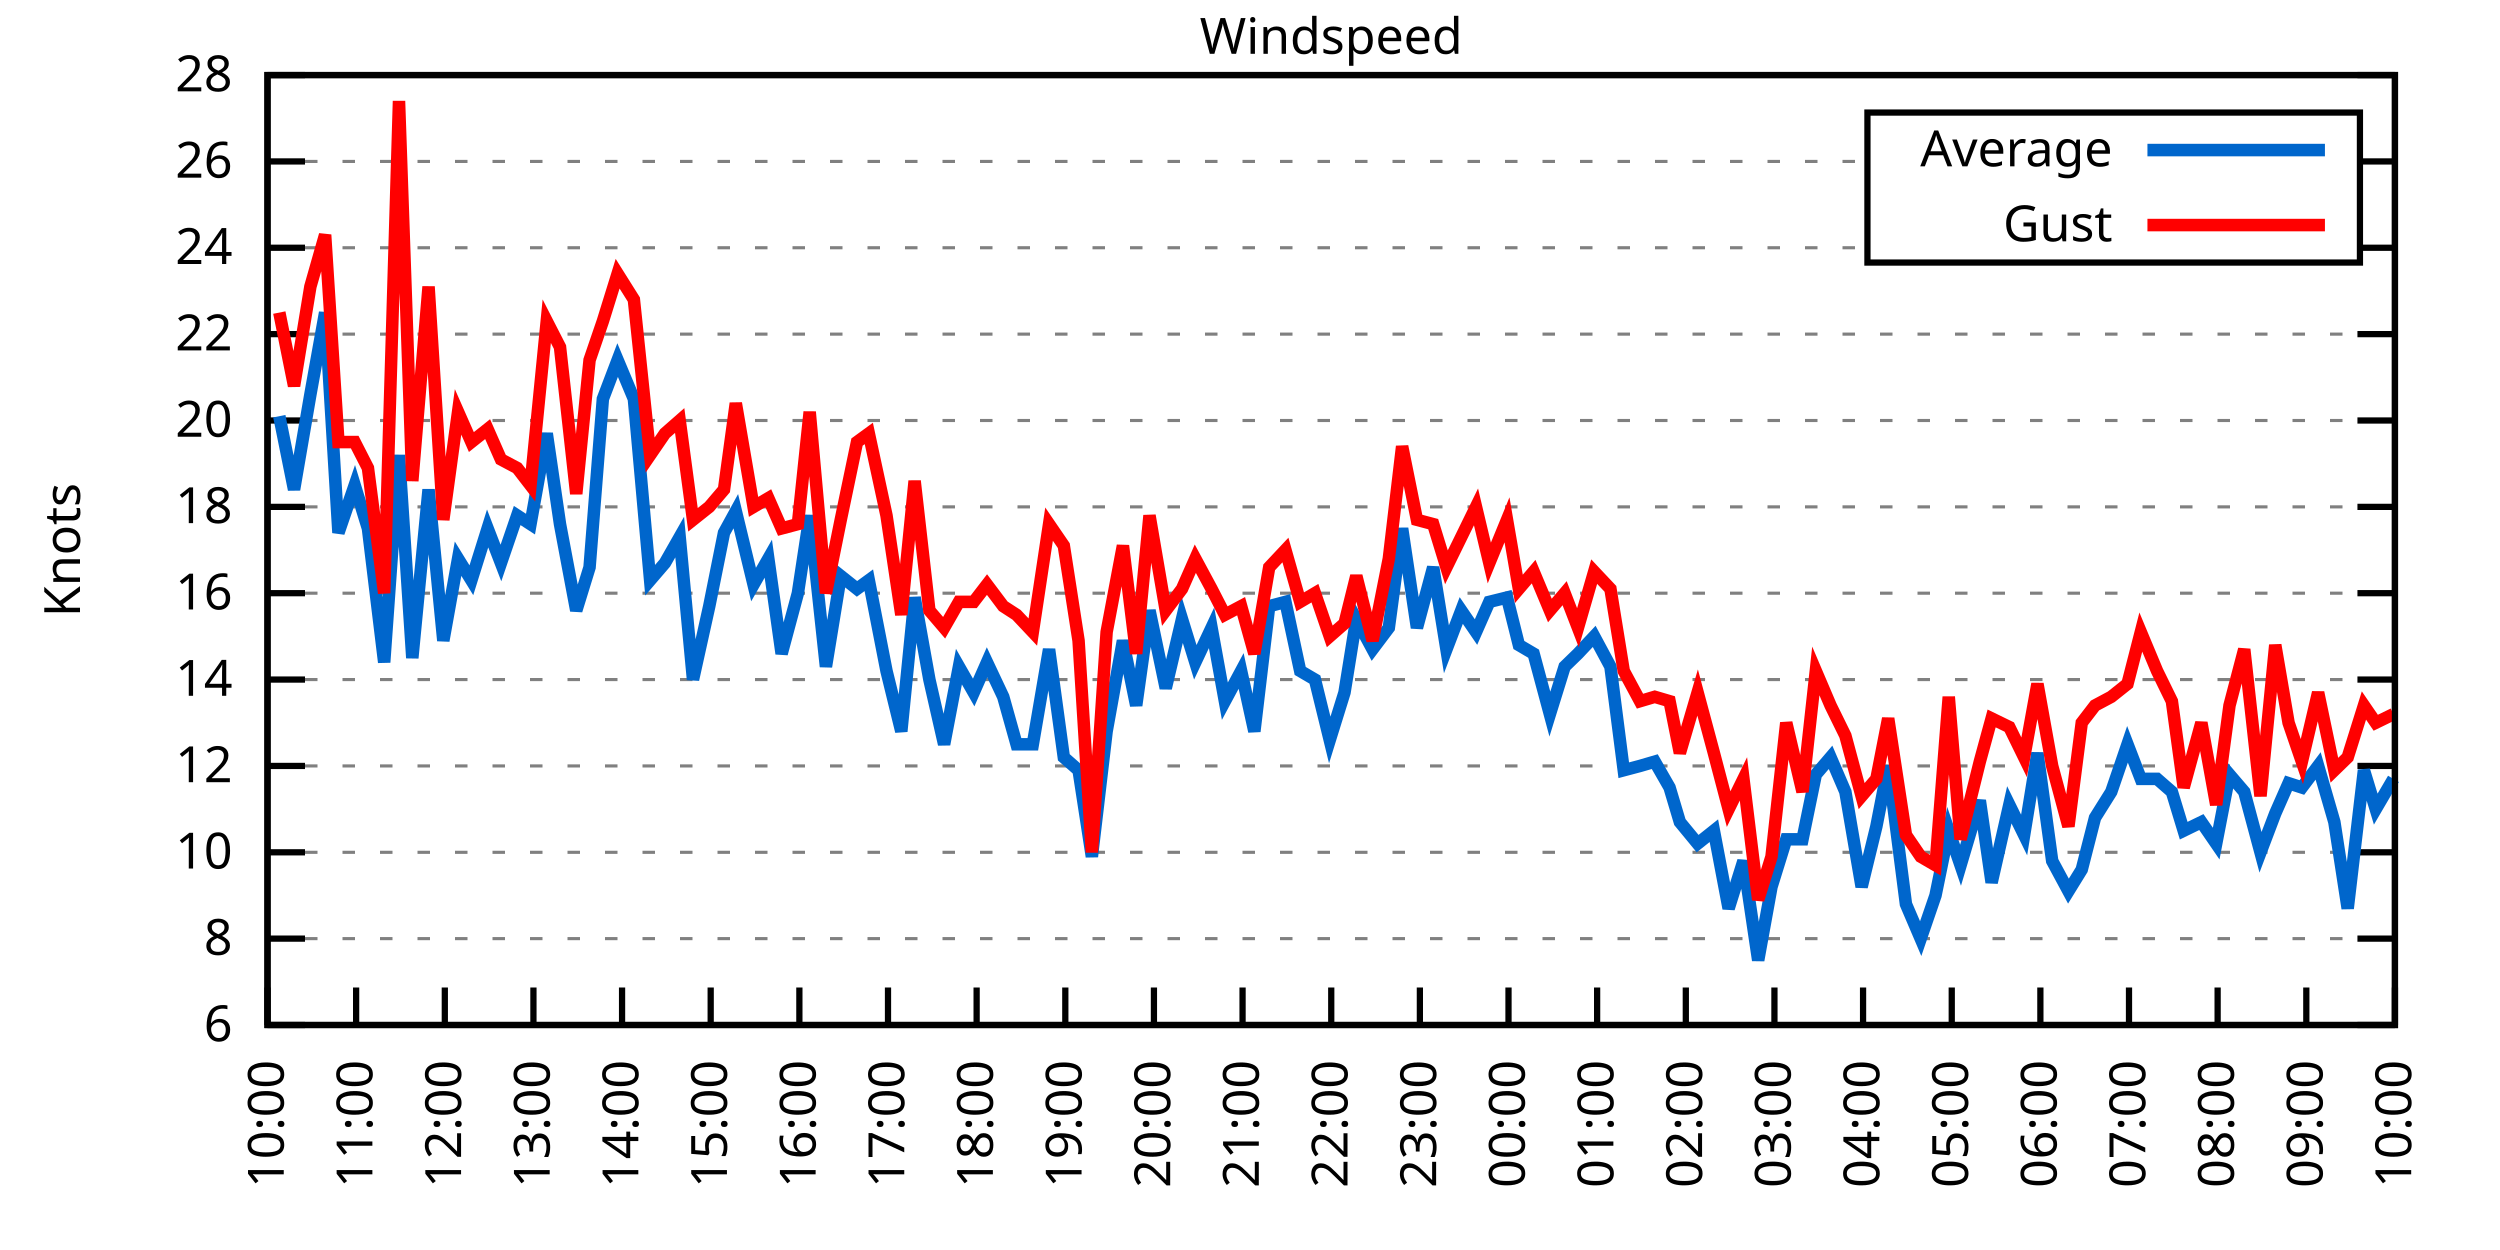
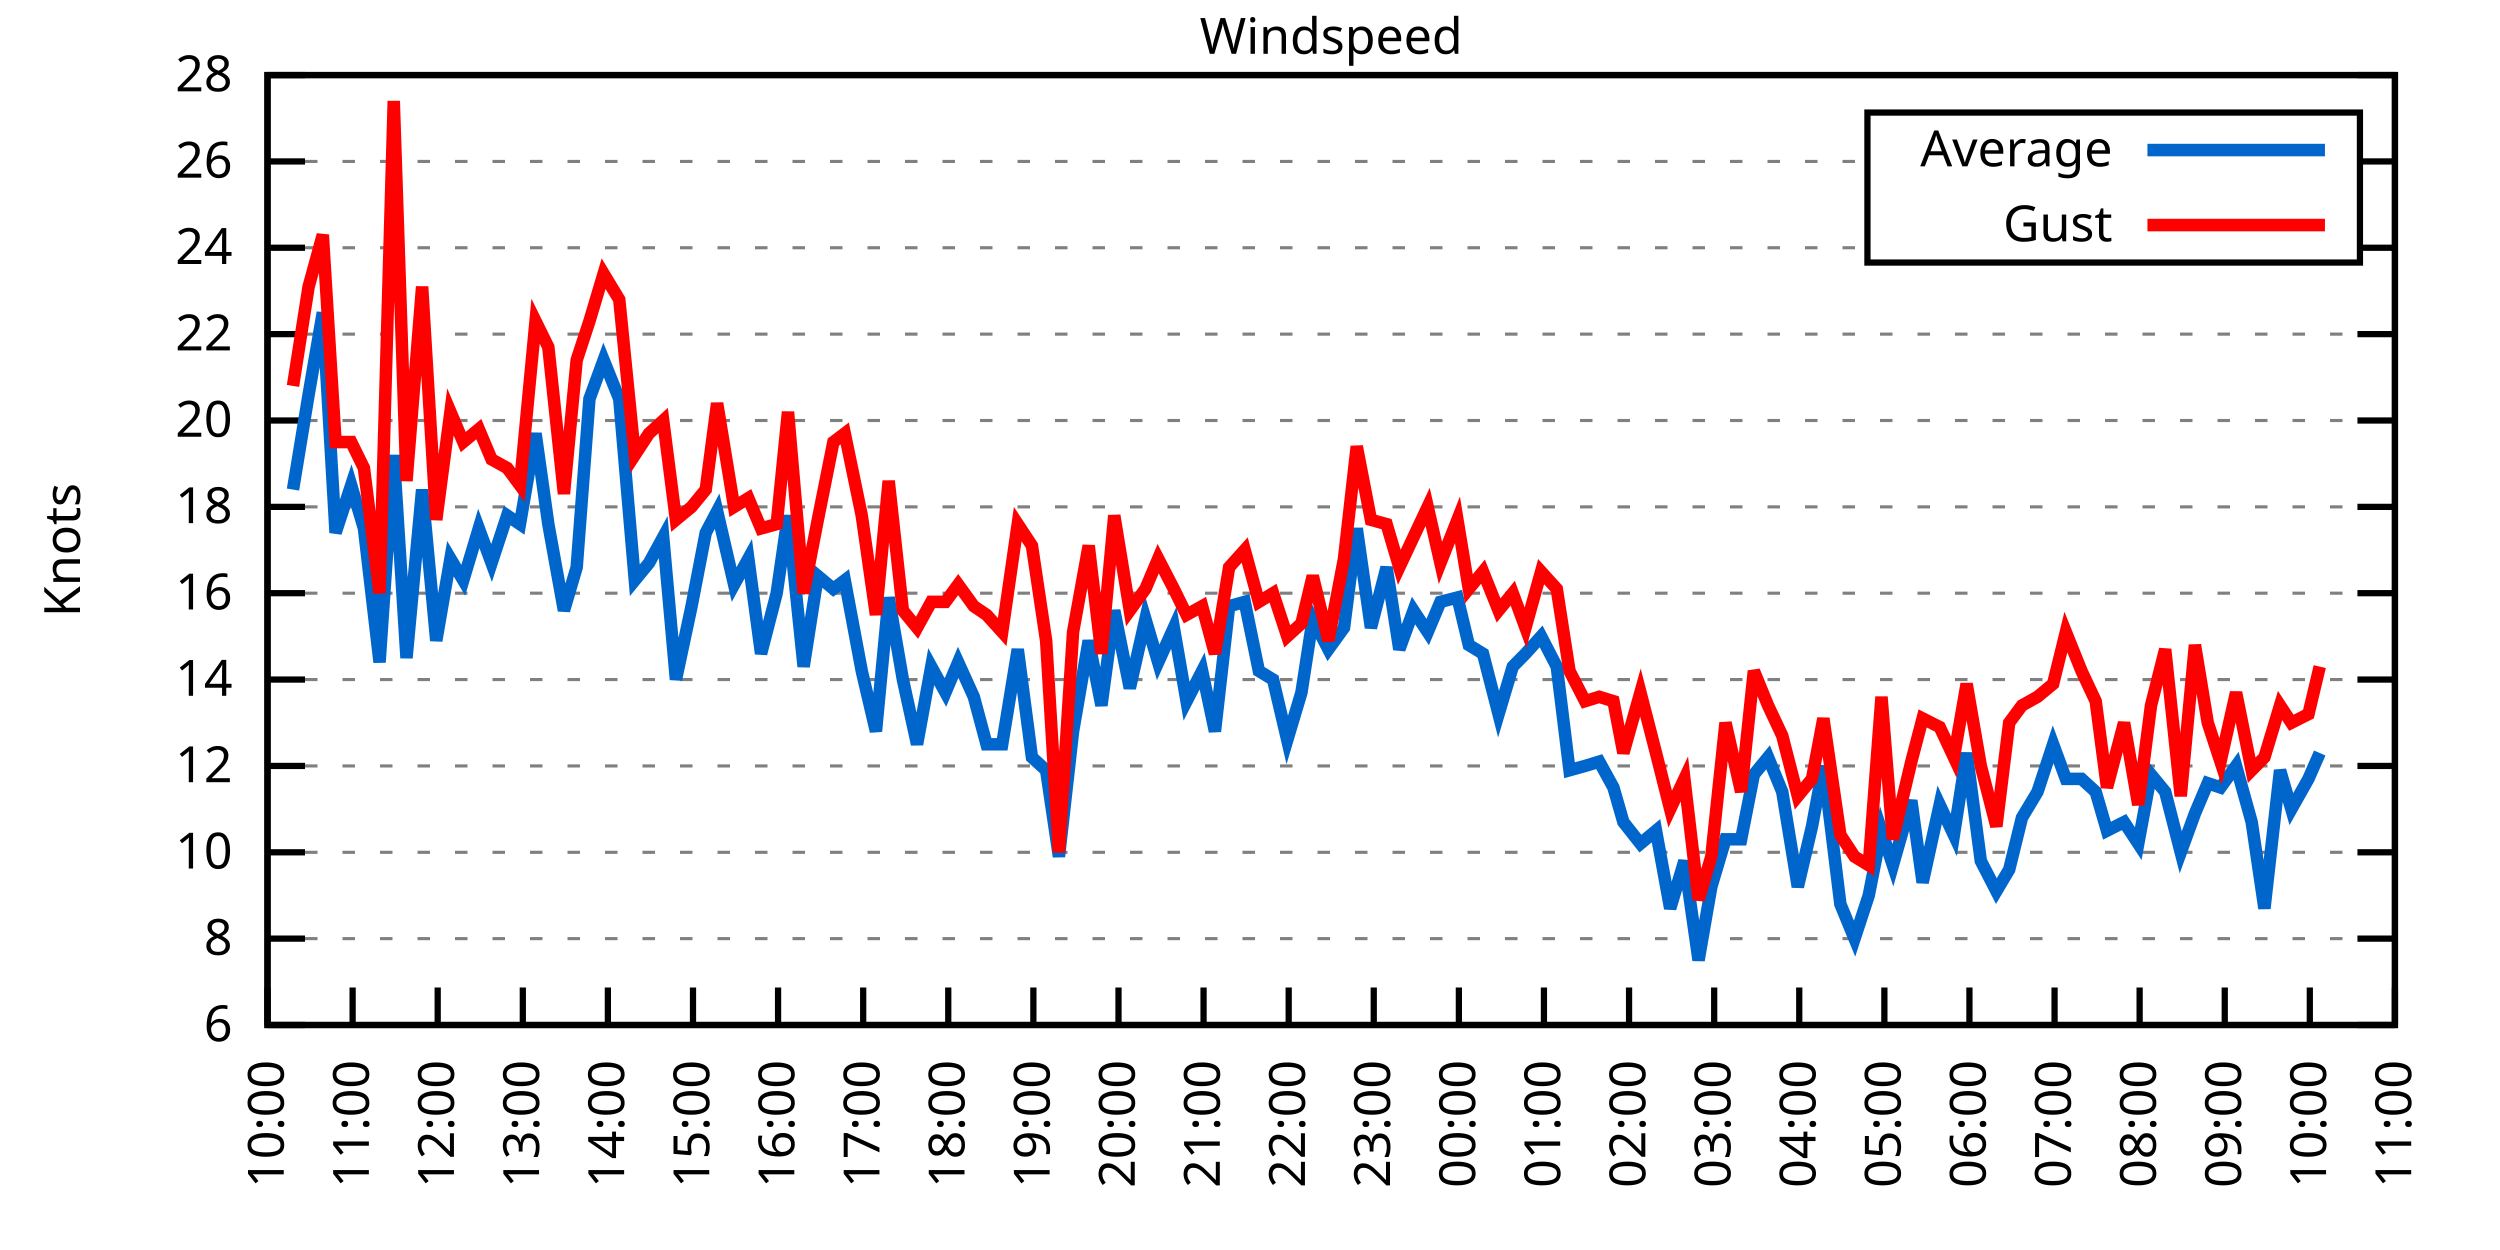
<svg xmlns="http://www.w3.org/2000/svg" xmlns:xlink="http://www.w3.org/1999/xlink" width="400" height="200" viewBox="0 0 400 200">
  <g id="gnuplot_canvas">
    <rect x="0" y="0" width="400" height="200" fill="none" />
    <defs>
      <circle id="gpDot" r="0.5" stroke-width="0.5" stroke="currentColor" />
      <path id="gpPt0" stroke-width="0.333" stroke="currentColor" d="M-1,0 h2 M0,-1 v2" />
      <path id="gpPt1" stroke-width="0.333" stroke="currentColor" d="M-1,-1 L1,1 M1,-1 L-1,1" />
      <path id="gpPt2" stroke-width="0.333" stroke="currentColor" d="M-1,0 L1,0 M0,-1 L0,1 M-1,-1 L1,1 M-1,1 L1,-1" />
      <rect id="gpPt3" stroke-width="0.333" stroke="currentColor" x="-1" y="-1" width="2" height="2" />
      <rect id="gpPt4" stroke-width="0.333" stroke="currentColor" fill="currentColor" x="-1" y="-1" width="2" height="2" />
      <circle id="gpPt5" stroke-width="0.333" stroke="currentColor" cx="0" cy="0" r="1" />
      <use xlink:href="#gpPt5" id="gpPt6" fill="currentColor" stroke="none" />
      <path id="gpPt7" stroke-width="0.333" stroke="currentColor" d="M0,-1.33 L-1.33,0.67 L1.33,0.67 z" />
      <use xlink:href="#gpPt7" id="gpPt8" fill="currentColor" stroke="none" />
      <use xlink:href="#gpPt7" id="gpPt9" stroke="currentColor" transform="rotate(180)" />
      <use xlink:href="#gpPt9" id="gpPt10" fill="currentColor" stroke="none" />
      <use xlink:href="#gpPt3" id="gpPt11" stroke="currentColor" transform="rotate(45)" />
      <use xlink:href="#gpPt11" id="gpPt12" fill="currentColor" stroke="none" />
      <path id="gpPt13" stroke-width="0.333" stroke="currentColor" d="M0,1.330 L1.265,0.411 L0.782,-1.067 L-0.782,-1.076 L-1.265,0.411 z" />
      <use xlink:href="#gpPt13" id="gpPt14" fill="currentColor" stroke="none" />
      <filter id="textbox" filterUnits="objectBoundingBox" x="0" y="0" height="1" width="1">
        <feFlood flood-color="white" flood-opacity="1" result="bgnd" />
        <feComposite in="SourceGraphic" in2="bgnd" operator="atop" />
      </filter>
      <filter id="greybox" filterUnits="objectBoundingBox" x="0" y="0" height="1" width="1">
        <feFlood flood-color="lightgrey" flood-opacity="1" result="grey" />
        <feComposite in="SourceGraphic" in2="grey" operator="atop" />
      </filter>
    </defs>
    <g fill="none" color="white" stroke="currentColor" stroke-width="1.00" stroke-linecap="butt" stroke-linejoin="miter">
</g>
    <g fill="none" color="black" stroke="currentColor" stroke-width="1.00" stroke-linecap="butt" stroke-linejoin="miter">
      <g stroke="none" shape-rendering="crispEdges">
        <polygon fill="rgb(255, 255, 255)" points="42.80,164.00 383.18,164.00 383.18,12.02 42.80,12.02 " />
      </g>
    </g>
    <g fill="none" color="black" stroke="currentColor" stroke-width="1.00" stroke-linecap="butt" stroke-linejoin="miter">
</g>
    <g fill="none" color="black" stroke="black" stroke-width="0.50" stroke-linecap="butt" stroke-linejoin="miter">
</g>
    <g fill="none" color="gray" stroke="currentColor" stroke-width="0.50" stroke-linecap="butt" stroke-linejoin="miter">
      <path stroke="gray" stroke-dasharray="2,4" class="gridline" d="M42.80,164.00 L383.19,164.00  " />
    </g>
    <g fill="none" color="gray" stroke="gray" stroke-width="1.00" stroke-linecap="butt" stroke-linejoin="miter">
</g>
    <g fill="none" color="black" stroke="currentColor" stroke-width="1.00" stroke-linecap="butt" stroke-linejoin="miter">
      <path stroke="black" d="M42.80,164.00 L48.80,164.00 M383.19,164.00 L377.19,164.00  " />
      <g transform="translate(37.20,166.60)" stroke="none" fill="black" font-family="Sans" font-size="8.00" text-anchor="end">
        <text>
          <tspan font-family="Sans"> 6</tspan>
        </text>
      </g>
    </g>
    <g fill="none" color="black" stroke="currentColor" stroke-width="1.00" stroke-linecap="butt" stroke-linejoin="miter">
</g>
    <g fill="none" color="black" stroke="black" stroke-width="0.50" stroke-linecap="butt" stroke-linejoin="miter">
</g>
    <g fill="none" color="gray" stroke="currentColor" stroke-width="0.50" stroke-linecap="butt" stroke-linejoin="miter">
      <path stroke="gray" stroke-dasharray="2,4" class="gridline" d="M42.80,150.18 L383.19,150.18  " />
    </g>
    <g fill="none" color="gray" stroke="gray" stroke-width="1.00" stroke-linecap="butt" stroke-linejoin="miter">
</g>
    <g fill="none" color="black" stroke="currentColor" stroke-width="1.00" stroke-linecap="butt" stroke-linejoin="miter">
      <path stroke="black" d="M42.80,150.18 L48.80,150.18 M383.19,150.18 L377.19,150.18  " />
      <g transform="translate(37.20,152.78)" stroke="none" fill="black" font-family="Sans" font-size="8.00" text-anchor="end">
        <text>
          <tspan font-family="Sans"> 8</tspan>
        </text>
      </g>
    </g>
    <g fill="none" color="black" stroke="currentColor" stroke-width="1.00" stroke-linecap="butt" stroke-linejoin="miter">
</g>
    <g fill="none" color="black" stroke="black" stroke-width="0.50" stroke-linecap="butt" stroke-linejoin="miter">
</g>
    <g fill="none" color="gray" stroke="currentColor" stroke-width="0.50" stroke-linecap="butt" stroke-linejoin="miter">
      <path stroke="gray" stroke-dasharray="2,4" class="gridline" d="M42.80,136.37 L383.19,136.37  " />
    </g>
    <g fill="none" color="gray" stroke="gray" stroke-width="1.00" stroke-linecap="butt" stroke-linejoin="miter">
</g>
    <g fill="none" color="black" stroke="currentColor" stroke-width="1.00" stroke-linecap="butt" stroke-linejoin="miter">
      <path stroke="black" d="M42.80,136.37 L48.80,136.37 M383.19,136.37 L377.19,136.37  " />
      <g transform="translate(37.20,138.97)" stroke="none" fill="black" font-family="Sans" font-size="8.00" text-anchor="end">
        <text>
          <tspan font-family="Sans"> 10</tspan>
        </text>
      </g>
    </g>
    <g fill="none" color="black" stroke="currentColor" stroke-width="1.00" stroke-linecap="butt" stroke-linejoin="miter">
</g>
    <g fill="none" color="black" stroke="black" stroke-width="0.50" stroke-linecap="butt" stroke-linejoin="miter">
</g>
    <g fill="none" color="gray" stroke="currentColor" stroke-width="0.50" stroke-linecap="butt" stroke-linejoin="miter">
      <path stroke="gray" stroke-dasharray="2,4" class="gridline" d="M42.80,122.55 L383.19,122.55  " />
    </g>
    <g fill="none" color="gray" stroke="gray" stroke-width="1.00" stroke-linecap="butt" stroke-linejoin="miter">
</g>
    <g fill="none" color="black" stroke="currentColor" stroke-width="1.00" stroke-linecap="butt" stroke-linejoin="miter">
      <path stroke="black" d="M42.80,122.55 L48.80,122.55 M383.19,122.55 L377.19,122.55  " />
      <g transform="translate(37.20,125.15)" stroke="none" fill="black" font-family="Sans" font-size="8.00" text-anchor="end">
        <text>
          <tspan font-family="Sans"> 12</tspan>
        </text>
      </g>
    </g>
    <g fill="none" color="black" stroke="currentColor" stroke-width="1.00" stroke-linecap="butt" stroke-linejoin="miter">
</g>
    <g fill="none" color="black" stroke="black" stroke-width="0.50" stroke-linecap="butt" stroke-linejoin="miter">
</g>
    <g fill="none" color="gray" stroke="currentColor" stroke-width="0.50" stroke-linecap="butt" stroke-linejoin="miter">
      <path stroke="gray" stroke-dasharray="2,4" class="gridline" d="M42.80,108.73 L383.19,108.73  " />
    </g>
    <g fill="none" color="gray" stroke="gray" stroke-width="1.00" stroke-linecap="butt" stroke-linejoin="miter">
</g>
    <g fill="none" color="black" stroke="currentColor" stroke-width="1.00" stroke-linecap="butt" stroke-linejoin="miter">
      <path stroke="black" d="M42.80,108.73 L48.80,108.73 M383.19,108.73 L377.19,108.73  " />
      <g transform="translate(37.20,111.33)" stroke="none" fill="black" font-family="Sans" font-size="8.00" text-anchor="end">
        <text>
          <tspan font-family="Sans"> 14</tspan>
        </text>
      </g>
    </g>
    <g fill="none" color="black" stroke="currentColor" stroke-width="1.00" stroke-linecap="butt" stroke-linejoin="miter">
</g>
    <g fill="none" color="black" stroke="black" stroke-width="0.50" stroke-linecap="butt" stroke-linejoin="miter">
</g>
    <g fill="none" color="gray" stroke="currentColor" stroke-width="0.50" stroke-linecap="butt" stroke-linejoin="miter">
      <path stroke="gray" stroke-dasharray="2,4" class="gridline" d="M42.80,94.91 L383.19,94.91  " />
    </g>
    <g fill="none" color="gray" stroke="gray" stroke-width="1.00" stroke-linecap="butt" stroke-linejoin="miter">
</g>
    <g fill="none" color="black" stroke="currentColor" stroke-width="1.00" stroke-linecap="butt" stroke-linejoin="miter">
      <path stroke="black" d="M42.80,94.91 L48.80,94.91 M383.19,94.91 L377.19,94.91  " />
      <g transform="translate(37.20,97.51)" stroke="none" fill="black" font-family="Sans" font-size="8.00" text-anchor="end">
        <text>
          <tspan font-family="Sans"> 16</tspan>
        </text>
      </g>
    </g>
    <g fill="none" color="black" stroke="currentColor" stroke-width="1.00" stroke-linecap="butt" stroke-linejoin="miter">
</g>
    <g fill="none" color="black" stroke="black" stroke-width="0.50" stroke-linecap="butt" stroke-linejoin="miter">
</g>
    <g fill="none" color="gray" stroke="currentColor" stroke-width="0.50" stroke-linecap="butt" stroke-linejoin="miter">
      <path stroke="gray" stroke-dasharray="2,4" class="gridline" d="M42.80,81.10 L383.19,81.10  " />
    </g>
    <g fill="none" color="gray" stroke="gray" stroke-width="1.00" stroke-linecap="butt" stroke-linejoin="miter">
</g>
    <g fill="none" color="black" stroke="currentColor" stroke-width="1.00" stroke-linecap="butt" stroke-linejoin="miter">
      <path stroke="black" d="M42.80,81.10 L48.80,81.10 M383.19,81.10 L377.19,81.10  " />
      <g transform="translate(37.20,83.70)" stroke="none" fill="black" font-family="Sans" font-size="8.00" text-anchor="end">
        <text>
          <tspan font-family="Sans"> 18</tspan>
        </text>
      </g>
    </g>
    <g fill="none" color="black" stroke="currentColor" stroke-width="1.00" stroke-linecap="butt" stroke-linejoin="miter">
</g>
    <g fill="none" color="black" stroke="black" stroke-width="0.50" stroke-linecap="butt" stroke-linejoin="miter">
</g>
    <g fill="none" color="gray" stroke="currentColor" stroke-width="0.50" stroke-linecap="butt" stroke-linejoin="miter">
      <path stroke="gray" stroke-dasharray="2,4" class="gridline" d="M42.80,67.28 L383.19,67.28  " />
    </g>
    <g fill="none" color="gray" stroke="gray" stroke-width="1.00" stroke-linecap="butt" stroke-linejoin="miter">
</g>
    <g fill="none" color="black" stroke="currentColor" stroke-width="1.00" stroke-linecap="butt" stroke-linejoin="miter">
      <path stroke="black" d="M42.80,67.28 L48.80,67.28 M383.19,67.28 L377.19,67.28  " />
      <g transform="translate(37.20,69.88)" stroke="none" fill="black" font-family="Sans" font-size="8.00" text-anchor="end">
        <text>
          <tspan font-family="Sans"> 20</tspan>
        </text>
      </g>
    </g>
    <g fill="none" color="black" stroke="currentColor" stroke-width="1.00" stroke-linecap="butt" stroke-linejoin="miter">
</g>
    <g fill="none" color="black" stroke="black" stroke-width="0.50" stroke-linecap="butt" stroke-linejoin="miter">
</g>
    <g fill="none" color="gray" stroke="currentColor" stroke-width="0.50" stroke-linecap="butt" stroke-linejoin="miter">
      <path stroke="gray" stroke-dasharray="2,4" class="gridline" d="M42.80,53.46 L383.19,53.46  " />
    </g>
    <g fill="none" color="gray" stroke="gray" stroke-width="1.00" stroke-linecap="butt" stroke-linejoin="miter">
</g>
    <g fill="none" color="black" stroke="currentColor" stroke-width="1.00" stroke-linecap="butt" stroke-linejoin="miter">
      <path stroke="black" d="M42.80,53.46 L48.80,53.46 M383.19,53.46 L377.19,53.46  " />
      <g transform="translate(37.20,56.06)" stroke="none" fill="black" font-family="Sans" font-size="8.00" text-anchor="end">
        <text>
          <tspan font-family="Sans"> 22</tspan>
        </text>
      </g>
    </g>
    <g fill="none" color="black" stroke="currentColor" stroke-width="1.00" stroke-linecap="butt" stroke-linejoin="miter">
</g>
    <g fill="none" color="black" stroke="black" stroke-width="0.50" stroke-linecap="butt" stroke-linejoin="miter">
</g>
    <g fill="none" color="gray" stroke="currentColor" stroke-width="0.50" stroke-linecap="butt" stroke-linejoin="miter">
      <path stroke="gray" stroke-dasharray="2,4" class="gridline" d="M42.80,39.64 L298.79,39.64 M377.59,39.64 L383.19,39.64  " />
    </g>
    <g fill="none" color="gray" stroke="gray" stroke-width="1.00" stroke-linecap="butt" stroke-linejoin="miter">
</g>
    <g fill="none" color="black" stroke="currentColor" stroke-width="1.00" stroke-linecap="butt" stroke-linejoin="miter">
      <path stroke="black" d="M42.80,39.64 L48.80,39.64 M383.19,39.64 L377.19,39.64  " />
      <g transform="translate(37.20,42.24)" stroke="none" fill="black" font-family="Sans" font-size="8.00" text-anchor="end">
        <text>
          <tspan font-family="Sans"> 24</tspan>
        </text>
      </g>
    </g>
    <g fill="none" color="black" stroke="currentColor" stroke-width="1.00" stroke-linecap="butt" stroke-linejoin="miter">
</g>
    <g fill="none" color="black" stroke="black" stroke-width="0.50" stroke-linecap="butt" stroke-linejoin="miter">
</g>
    <g fill="none" color="gray" stroke="currentColor" stroke-width="0.50" stroke-linecap="butt" stroke-linejoin="miter">
      <path stroke="gray" stroke-dasharray="2,4" class="gridline" d="M42.80,25.83 L298.79,25.83 M377.59,25.83 L383.19,25.83  " />
    </g>
    <g fill="none" color="gray" stroke="gray" stroke-width="1.00" stroke-linecap="butt" stroke-linejoin="miter">
</g>
    <g fill="none" color="black" stroke="currentColor" stroke-width="1.00" stroke-linecap="butt" stroke-linejoin="miter">
      <path stroke="black" d="M42.80,25.83 L48.80,25.83 M383.19,25.83 L377.19,25.83  " />
      <g transform="translate(37.20,28.43)" stroke="none" fill="black" font-family="Sans" font-size="8.00" text-anchor="end">
        <text>
          <tspan font-family="Sans"> 26</tspan>
        </text>
      </g>
    </g>
    <g fill="none" color="black" stroke="currentColor" stroke-width="1.00" stroke-linecap="butt" stroke-linejoin="miter">
</g>
    <g fill="none" color="black" stroke="black" stroke-width="0.50" stroke-linecap="butt" stroke-linejoin="miter">
</g>
    <g fill="none" color="gray" stroke="currentColor" stroke-width="0.50" stroke-linecap="butt" stroke-linejoin="miter">
      <path stroke="gray" stroke-dasharray="2,4" class="gridline" d="M42.80,12.01 L383.19,12.01  " />
    </g>
    <g fill="none" color="gray" stroke="gray" stroke-width="1.00" stroke-linecap="butt" stroke-linejoin="miter">
</g>
    <g fill="none" color="black" stroke="currentColor" stroke-width="1.00" stroke-linecap="butt" stroke-linejoin="miter">
      <path stroke="black" d="M42.80,12.01 L48.80,12.01 M383.19,12.01 L377.19,12.01  " />
      <g transform="translate(37.20,14.61)" stroke="none" fill="black" font-family="Sans" font-size="8.00" text-anchor="end">
        <text>
          <tspan font-family="Sans"> 28</tspan>
        </text>
      </g>
    </g>
    <g fill="none" color="black" stroke="currentColor" stroke-width="1.00" stroke-linecap="butt" stroke-linejoin="miter">
      <path stroke="black" d="M42.80,164.00 L42.80,158.00  " />
      <g transform="translate(45.40,169.60) rotate(270.00)" stroke="none" fill="black" font-family="Sans" font-size="8.00" text-anchor="end">
        <text>
          <tspan font-family="Sans">10:00</tspan>
        </text>
      </g>
    </g>
    <g fill="none" color="black" stroke="currentColor" stroke-width="1.00" stroke-linecap="butt" stroke-linejoin="miter">
-       <path stroke="black" d="M56.98,164.00 L56.98,158.00  " />
-       <g transform="translate(59.58,169.60) rotate(270.00)" stroke="none" fill="black" font-family="Sans" font-size="8.00" text-anchor="end">
+       <path stroke="black" d="M56.42,164.00 L56.42,158.00  " />
+       <g transform="translate(59.02,169.60) rotate(270.00)" stroke="none" fill="black" font-family="Sans" font-size="8.00" text-anchor="end">
        <text>
          <tspan font-family="Sans">11:00</tspan>
        </text>
      </g>
    </g>
    <g fill="none" color="black" stroke="currentColor" stroke-width="1.00" stroke-linecap="butt" stroke-linejoin="miter">
-       <path stroke="black" d="M71.17,164.00 L71.17,158.00  " />
-       <g transform="translate(73.77,169.60) rotate(270.00)" stroke="none" fill="black" font-family="Sans" font-size="8.00" text-anchor="end">
+       <path stroke="black" d="M70.03,164.00 L70.03,158.00  " />
+       <g transform="translate(72.63,169.60) rotate(270.00)" stroke="none" fill="black" font-family="Sans" font-size="8.00" text-anchor="end">
        <text>
          <tspan font-family="Sans">12:00</tspan>
        </text>
      </g>
    </g>
    <g fill="none" color="black" stroke="currentColor" stroke-width="1.00" stroke-linecap="butt" stroke-linejoin="miter">
-       <path stroke="black" d="M85.35,164.00 L85.35,158.00  " />
-       <g transform="translate(87.95,169.60) rotate(270.00)" stroke="none" fill="black" font-family="Sans" font-size="8.00" text-anchor="end">
+       <path stroke="black" d="M83.65,164.00 L83.65,158.00  " />
+       <g transform="translate(86.25,169.60) rotate(270.00)" stroke="none" fill="black" font-family="Sans" font-size="8.00" text-anchor="end">
        <text>
          <tspan font-family="Sans">13:00</tspan>
        </text>
      </g>
    </g>
    <g fill="none" color="black" stroke="currentColor" stroke-width="1.00" stroke-linecap="butt" stroke-linejoin="miter">
-       <path stroke="black" d="M99.53,164.00 L99.53,158.00  " />
-       <g transform="translate(102.13,169.60) rotate(270.00)" stroke="none" fill="black" font-family="Sans" font-size="8.00" text-anchor="end">
+       <path stroke="black" d="M97.26,164.00 L97.26,158.00  " />
+       <g transform="translate(99.86,169.60) rotate(270.00)" stroke="none" fill="black" font-family="Sans" font-size="8.00" text-anchor="end">
        <text>
          <tspan font-family="Sans">14:00</tspan>
        </text>
      </g>
    </g>
    <g fill="none" color="black" stroke="currentColor" stroke-width="1.00" stroke-linecap="butt" stroke-linejoin="miter">
-       <path stroke="black" d="M113.71,164.00 L113.71,158.00  " />
-       <g transform="translate(116.31,169.60) rotate(270.00)" stroke="none" fill="black" font-family="Sans" font-size="8.00" text-anchor="end">
+       <path stroke="black" d="M110.88,164.00 L110.88,158.00  " />
+       <g transform="translate(113.48,169.60) rotate(270.00)" stroke="none" fill="black" font-family="Sans" font-size="8.00" text-anchor="end">
        <text>
          <tspan font-family="Sans">15:00</tspan>
        </text>
      </g>
    </g>
    <g fill="none" color="black" stroke="currentColor" stroke-width="1.00" stroke-linecap="butt" stroke-linejoin="miter">
-       <path stroke="black" d="M127.90,164.00 L127.90,158.00  " />
-       <g transform="translate(130.50,169.60) rotate(270.00)" stroke="none" fill="black" font-family="Sans" font-size="8.00" text-anchor="end">
+       <path stroke="black" d="M124.49,164.00 L124.49,158.00  " />
+       <g transform="translate(127.09,169.60) rotate(270.00)" stroke="none" fill="black" font-family="Sans" font-size="8.00" text-anchor="end">
        <text>
          <tspan font-family="Sans">16:00</tspan>
        </text>
      </g>
    </g>
    <g fill="none" color="black" stroke="currentColor" stroke-width="1.00" stroke-linecap="butt" stroke-linejoin="miter">
-       <path stroke="black" d="M142.08,164.00 L142.08,158.00  " />
-       <g transform="translate(144.68,169.60) rotate(270.00)" stroke="none" fill="black" font-family="Sans" font-size="8.00" text-anchor="end">
+       <path stroke="black" d="M138.11,164.00 L138.11,158.00  " />
+       <g transform="translate(140.71,169.60) rotate(270.00)" stroke="none" fill="black" font-family="Sans" font-size="8.00" text-anchor="end">
        <text>
          <tspan font-family="Sans">17:00</tspan>
        </text>
      </g>
    </g>
    <g fill="none" color="black" stroke="currentColor" stroke-width="1.00" stroke-linecap="butt" stroke-linejoin="miter">
-       <path stroke="black" d="M156.26,164.00 L156.26,158.00  " />
-       <g transform="translate(158.86,169.60) rotate(270.00)" stroke="none" fill="black" font-family="Sans" font-size="8.00" text-anchor="end">
+       <path stroke="black" d="M151.72,164.00 L151.72,158.00  " />
+       <g transform="translate(154.32,169.60) rotate(270.00)" stroke="none" fill="black" font-family="Sans" font-size="8.00" text-anchor="end">
        <text>
          <tspan font-family="Sans">18:00</tspan>
        </text>
      </g>
    </g>
    <g fill="none" color="black" stroke="currentColor" stroke-width="1.00" stroke-linecap="butt" stroke-linejoin="miter">
-       <path stroke="black" d="M170.45,164.00 L170.45,158.00  " />
-       <g transform="translate(173.05,169.60) rotate(270.00)" stroke="none" fill="black" font-family="Sans" font-size="8.00" text-anchor="end">
+       <path stroke="black" d="M165.34,164.00 L165.34,158.00  " />
+       <g transform="translate(167.94,169.60) rotate(270.00)" stroke="none" fill="black" font-family="Sans" font-size="8.00" text-anchor="end">
        <text>
          <tspan font-family="Sans">19:00</tspan>
        </text>
      </g>
    </g>
    <g fill="none" color="black" stroke="currentColor" stroke-width="1.00" stroke-linecap="butt" stroke-linejoin="miter">
-       <path stroke="black" d="M184.63,164.00 L184.63,158.00  " />
-       <g transform="translate(187.23,169.60) rotate(270.00)" stroke="none" fill="black" font-family="Sans" font-size="8.00" text-anchor="end">
+       <path stroke="black" d="M178.96,164.00 L178.96,158.00  " />
+       <g transform="translate(181.56,169.60) rotate(270.00)" stroke="none" fill="black" font-family="Sans" font-size="8.00" text-anchor="end">
        <text>
          <tspan font-family="Sans">20:00</tspan>
        </text>
      </g>
    </g>
    <g fill="none" color="black" stroke="currentColor" stroke-width="1.00" stroke-linecap="butt" stroke-linejoin="miter">
-       <path stroke="black" d="M198.81,164.00 L198.81,158.00  " />
-       <g transform="translate(201.41,169.60) rotate(270.00)" stroke="none" fill="black" font-family="Sans" font-size="8.00" text-anchor="end">
+       <path stroke="black" d="M192.57,164.00 L192.57,158.00  " />
+       <g transform="translate(195.17,169.60) rotate(270.00)" stroke="none" fill="black" font-family="Sans" font-size="8.00" text-anchor="end">
        <text>
          <tspan font-family="Sans">21:00</tspan>
        </text>
      </g>
    </g>
    <g fill="none" color="black" stroke="currentColor" stroke-width="1.00" stroke-linecap="butt" stroke-linejoin="miter">
-       <path stroke="black" d="M213.00,164.00 L213.00,158.00  " />
-       <g transform="translate(215.60,169.60) rotate(270.00)" stroke="none" fill="black" font-family="Sans" font-size="8.00" text-anchor="end">
+       <path stroke="black" d="M206.19,164.00 L206.19,158.00  " />
+       <g transform="translate(208.79,169.60) rotate(270.00)" stroke="none" fill="black" font-family="Sans" font-size="8.00" text-anchor="end">
        <text>
          <tspan font-family="Sans">22:00</tspan>
        </text>
      </g>
    </g>
    <g fill="none" color="black" stroke="currentColor" stroke-width="1.00" stroke-linecap="butt" stroke-linejoin="miter">
-       <path stroke="black" d="M227.18,164.00 L227.18,158.00  " />
-       <g transform="translate(229.78,169.60) rotate(270.00)" stroke="none" fill="black" font-family="Sans" font-size="8.00" text-anchor="end">
+       <path stroke="black" d="M219.80,164.00 L219.80,158.00  " />
+       <g transform="translate(222.40,169.60) rotate(270.00)" stroke="none" fill="black" font-family="Sans" font-size="8.00" text-anchor="end">
        <text>
          <tspan font-family="Sans">23:00</tspan>
        </text>
      </g>
    </g>
    <g fill="none" color="black" stroke="currentColor" stroke-width="1.00" stroke-linecap="butt" stroke-linejoin="miter">
-       <path stroke="black" d="M241.36,164.00 L241.36,158.00  " />
-       <g transform="translate(243.96,169.60) rotate(270.00)" stroke="none" fill="black" font-family="Sans" font-size="8.00" text-anchor="end">
+       <path stroke="black" d="M233.42,164.00 L233.42,158.00  " />
+       <g transform="translate(236.02,169.60) rotate(270.00)" stroke="none" fill="black" font-family="Sans" font-size="8.00" text-anchor="end">
        <text>
          <tspan font-family="Sans">00:00</tspan>
        </text>
      </g>
    </g>
    <g fill="none" color="black" stroke="currentColor" stroke-width="1.00" stroke-linecap="butt" stroke-linejoin="miter">
-       <path stroke="black" d="M255.54,164.00 L255.54,158.00  " />
-       <g transform="translate(258.14,169.60) rotate(270.00)" stroke="none" fill="black" font-family="Sans" font-size="8.00" text-anchor="end">
+       <path stroke="black" d="M247.03,164.00 L247.03,158.00  " />
+       <g transform="translate(249.63,169.60) rotate(270.00)" stroke="none" fill="black" font-family="Sans" font-size="8.00" text-anchor="end">
        <text>
          <tspan font-family="Sans">01:00</tspan>
        </text>
      </g>
    </g>
    <g fill="none" color="black" stroke="currentColor" stroke-width="1.00" stroke-linecap="butt" stroke-linejoin="miter">
-       <path stroke="black" d="M269.73,164.00 L269.73,158.00  " />
-       <g transform="translate(272.33,169.60) rotate(270.00)" stroke="none" fill="black" font-family="Sans" font-size="8.00" text-anchor="end">
+       <path stroke="black" d="M260.65,164.00 L260.65,158.00  " />
+       <g transform="translate(263.25,169.60) rotate(270.00)" stroke="none" fill="black" font-family="Sans" font-size="8.00" text-anchor="end">
        <text>
          <tspan font-family="Sans">02:00</tspan>
        </text>
      </g>
    </g>
    <g fill="none" color="black" stroke="currentColor" stroke-width="1.00" stroke-linecap="butt" stroke-linejoin="miter">
-       <path stroke="black" d="M283.91,164.00 L283.91,158.00  " />
-       <g transform="translate(286.51,169.60) rotate(270.00)" stroke="none" fill="black" font-family="Sans" font-size="8.00" text-anchor="end">
+       <path stroke="black" d="M274.27,164.00 L274.27,158.00  " />
+       <g transform="translate(276.87,169.60) rotate(270.00)" stroke="none" fill="black" font-family="Sans" font-size="8.00" text-anchor="end">
        <text>
          <tspan font-family="Sans">03:00</tspan>
        </text>
      </g>
    </g>
    <g fill="none" color="black" stroke="currentColor" stroke-width="1.00" stroke-linecap="butt" stroke-linejoin="miter">
-       <path stroke="black" d="M298.09,164.00 L298.09,158.00  " />
-       <g transform="translate(300.69,169.60) rotate(270.00)" stroke="none" fill="black" font-family="Sans" font-size="8.00" text-anchor="end">
+       <path stroke="black" d="M287.88,164.00 L287.88,158.00  " />
+       <g transform="translate(290.48,169.60) rotate(270.00)" stroke="none" fill="black" font-family="Sans" font-size="8.00" text-anchor="end">
        <text>
          <tspan font-family="Sans">04:00</tspan>
        </text>
      </g>
    </g>
    <g fill="none" color="black" stroke="currentColor" stroke-width="1.00" stroke-linecap="butt" stroke-linejoin="miter">
-       <path stroke="black" d="M312.28,164.00 L312.28,158.00  " />
-       <g transform="translate(314.88,169.60) rotate(270.00)" stroke="none" fill="black" font-family="Sans" font-size="8.00" text-anchor="end">
+       <path stroke="black" d="M301.50,164.00 L301.50,158.00  " />
+       <g transform="translate(304.10,169.60) rotate(270.00)" stroke="none" fill="black" font-family="Sans" font-size="8.00" text-anchor="end">
        <text>
          <tspan font-family="Sans">05:00</tspan>
        </text>
      </g>
    </g>
    <g fill="none" color="black" stroke="currentColor" stroke-width="1.00" stroke-linecap="butt" stroke-linejoin="miter">
-       <path stroke="black" d="M326.46,164.00 L326.46,158.00  " />
-       <g transform="translate(329.06,169.60) rotate(270.00)" stroke="none" fill="black" font-family="Sans" font-size="8.00" text-anchor="end">
+       <path stroke="black" d="M315.11,164.00 L315.11,158.00  " />
+       <g transform="translate(317.71,169.60) rotate(270.00)" stroke="none" fill="black" font-family="Sans" font-size="8.00" text-anchor="end">
        <text>
          <tspan font-family="Sans">06:00</tspan>
        </text>
      </g>
    </g>
    <g fill="none" color="black" stroke="currentColor" stroke-width="1.00" stroke-linecap="butt" stroke-linejoin="miter">
-       <path stroke="black" d="M340.64,164.00 L340.64,158.00  " />
-       <g transform="translate(343.24,169.60) rotate(270.00)" stroke="none" fill="black" font-family="Sans" font-size="8.00" text-anchor="end">
+       <path stroke="black" d="M328.73,164.00 L328.73,158.00  " />
+       <g transform="translate(331.33,169.60) rotate(270.00)" stroke="none" fill="black" font-family="Sans" font-size="8.00" text-anchor="end">
        <text>
          <tspan font-family="Sans">07:00</tspan>
        </text>
      </g>
    </g>
    <g fill="none" color="black" stroke="currentColor" stroke-width="1.00" stroke-linecap="butt" stroke-linejoin="miter">
-       <path stroke="black" d="M354.82,164.00 L354.82,158.00  " />
-       <g transform="translate(357.42,169.60) rotate(270.00)" stroke="none" fill="black" font-family="Sans" font-size="8.00" text-anchor="end">
+       <path stroke="black" d="M342.34,164.00 L342.34,158.00  " />
+       <g transform="translate(344.94,169.60) rotate(270.00)" stroke="none" fill="black" font-family="Sans" font-size="8.00" text-anchor="end">
        <text>
          <tspan font-family="Sans">08:00</tspan>
        </text>
      </g>
    </g>
    <g fill="none" color="black" stroke="currentColor" stroke-width="1.00" stroke-linecap="butt" stroke-linejoin="miter">
-       <path stroke="black" d="M369.01,164.00 L369.01,158.00  " />
-       <g transform="translate(371.61,169.60) rotate(270.00)" stroke="none" fill="black" font-family="Sans" font-size="8.00" text-anchor="end">
+       <path stroke="black" d="M355.96,164.00 L355.96,158.00  " />
+       <g transform="translate(358.56,169.60) rotate(270.00)" stroke="none" fill="black" font-family="Sans" font-size="8.00" text-anchor="end">
        <text>
          <tspan font-family="Sans">09:00</tspan>
+         </text>
+       </g>
+     </g>
+     <g fill="none" color="black" stroke="currentColor" stroke-width="1.00" stroke-linecap="butt" stroke-linejoin="miter">
+       <path stroke="black" d="M369.57,164.00 L369.57,158.00  " />
+       <g transform="translate(372.17,169.60) rotate(270.00)" stroke="none" fill="black" font-family="Sans" font-size="8.00" text-anchor="end">
+         <text>
+           <tspan font-family="Sans">10:00</tspan>
        </text>
      </g>
    </g>
    <g fill="none" color="black" stroke="currentColor" stroke-width="1.00" stroke-linecap="butt" stroke-linejoin="miter">
      <path stroke="black" d="M383.19,164.00 L383.19,158.00  " />
      <g transform="translate(385.79,169.60) rotate(270.00)" stroke="none" fill="black" font-family="Sans" font-size="8.00" text-anchor="end">
        <text>
-           <tspan font-family="Sans">10:00</tspan>
+           <tspan font-family="Sans">11:00</tspan>
        </text>
      </g>
    </g>
    <g fill="none" color="black" stroke="currentColor" stroke-width="1.00" stroke-linecap="butt" stroke-linejoin="miter">
</g>
    <g fill="none" color="black" stroke="currentColor" stroke-width="1.00" stroke-linecap="butt" stroke-linejoin="miter">
      <path stroke="black" d="M42.80,12.01 L42.80,164.00 L383.19,164.00 L383.19,12.01 L42.80,12.01 Z  " />
    </g>
    <g fill="none" color="black" stroke="currentColor" stroke-width="1.00" stroke-linecap="butt" stroke-linejoin="miter">
</g>
    <g fill="none" color="black" stroke="currentColor" stroke-width="1.00" stroke-linecap="butt" stroke-linejoin="miter">
      <path stroke="black" d="M298.79,42.01 L298.79,18.01 L377.59,18.01 L377.59,42.01 L298.79,42.01 Z  " />
    </g>
    <g id="Windspeed_plot_1">
      <g fill="none" color="white" stroke="black" stroke-width="2.00" stroke-linecap="butt" stroke-linejoin="miter">
</g>
      <g fill="none" color="black" stroke="currentColor" stroke-width="2.00" stroke-linecap="butt" stroke-linejoin="miter">
        <g transform="translate(337.99,26.61)" stroke="none" fill="black" font-family="Sans" font-size="8.00" text-anchor="end">
          <text>
            <tspan font-family="Sans">Average</tspan>
          </text>
        </g>
      </g>
      <g fill="none" color="black" stroke="currentColor" stroke-width="2.00" stroke-linecap="butt" stroke-linejoin="miter">
-         <path stroke="rgb(  0, 102, 204)" d="M343.59,24.01 L371.99,24.01 M44.69,66.59 L47.05,78.33 L49.66,63.13 L52.02,50.01 L54.15,85.24 L56.75,77.64   L58.87,84.55 L61.47,105.97 L63.84,72.81 L65.97,105.28 L68.57,78.33 L70.93,102.51 L73.29,89.39 L75.42,92.84   L78.02,84.55 L80.15,90.08 L82.75,82.48 L84.88,83.86 L87.48,69.35 L89.60,83.86 L92.20,97.68 L94.33,90.77   L96.46,63.82 L98.82,57.61 L101.42,63.82 L104.02,92.84 L106.39,90.08 L108.75,85.93 L110.88,108.73 L113.48,96.99   L115.84,85.24 L117.73,81.79 L120.57,93.53 L122.93,89.39 L125.06,104.59 L127.66,94.91 L129.55,82.48 L132.15,106.66   L134.52,92.15 L137.12,94.22 L139.01,92.84 L141.84,107.35 L144.21,117.02 L146.34,95.60 L148.70,108.73 L151.06,119.09   L153.43,106.66 L155.79,110.80 L157.92,105.97 L160.52,111.49 L162.65,119.09 L165.25,119.09 L167.85,103.89 L170.21,121.17   L172.57,123.24 L174.70,137.06 L177.06,117.02 L179.67,102.51 L181.79,112.88 L183.92,97.68 L186.52,110.11 L189.12,99.06   L191.25,105.97 L193.85,100.44 L195.98,112.19 L198.58,107.35 L200.70,117.02 L203.07,96.99 L205.67,96.30 L208.03,107.35   L210.39,108.73 L212.76,118.40 L215.12,110.80 L217.01,99.06 L219.61,103.89 L222.21,100.44 L224.34,84.55 L226.71,100.44   L229.31,90.77 L231.43,103.89 L233.80,97.68 L236.16,101.13 L238.29,96.30 L241.12,95.60 L243.02,103.20 L245.38,104.59   L247.98,114.26 L250.34,106.66 L252.47,104.59 L255.07,101.82 L257.67,106.66 L259.80,123.24 L262.40,122.55 L264.76,121.86   L267.13,126.00 L268.78,131.53 L271.62,134.98 L274.22,132.91 L276.58,145.35 L278.95,137.75 L281.31,153.64 L283.44,141.89   L285.80,134.29 L288.40,134.29 L290.53,123.93 L292.89,121.17 L295.26,126.69 L297.86,141.89 L300.22,132.22 L302.11,122.55   L304.95,144.66 L307.31,150.18 L309.68,143.27 L311.80,132.91 L313.69,138.44 L316.77,128.08 L318.66,141.20 L321.49,128.77   L323.86,133.60 L325.99,120.48 L328.35,137.75 L330.95,142.58 L333.08,139.13 L335.20,130.84 L337.80,126.69 L340.40,119.09   L342.53,124.62 L345.13,124.62 L347.50,126.69 L349.39,132.91 L352.22,131.53 L354.59,134.98 L356.72,123.93 L359.08,126.69   L361.68,136.37 L364.04,130.15 L366.17,125.31 L368.30,126.00 L370.90,122.55 L373.50,131.53 L375.63,145.35 L378.23,123.24   L380.12,129.46 L382.95,124.62  " />
+         <path stroke="rgb(  0, 102, 204)" d="M343.59,24.01 L371.99,24.01 M46.88,78.33 L49.38,63.13 L51.65,50.01 L53.69,85.24 L56.19,77.64 L58.23,84.55   L60.73,105.97 L63.00,72.81 L65.04,105.28 L67.54,78.33 L69.80,102.51 L72.07,89.39 L74.12,92.84 L76.61,84.55   L78.65,90.08 L81.15,82.48 L83.19,83.86 L85.69,69.35 L87.73,83.86 L90.23,97.68 L92.27,90.77 L94.31,63.82   L96.58,57.61 L99.08,63.82 L101.57,92.84 L103.84,90.08 L106.11,85.93 L108.15,108.73 L110.65,96.99 L112.92,85.24   L114.74,81.79 L117.46,93.53 L119.73,89.39 L121.77,104.59 L124.27,94.91 L126.08,82.48 L128.58,106.66 L130.85,92.15   L133.34,94.22 L135.16,92.84 L137.88,107.35 L140.15,117.02 L142.19,95.60 L144.46,108.73 L146.73,119.09 L149.00,106.66   L151.27,110.80 L153.31,105.97 L155.81,111.49 L157.85,119.09 L160.35,119.09 L162.84,103.89 L165.11,121.17 L167.38,123.24   L169.43,137.06 L171.69,117.02 L174.19,102.51 L176.23,112.88 L178.28,97.68 L180.77,110.11 L183.27,99.06 L185.31,105.97   L187.81,100.44 L189.85,112.19 L192.34,107.35 L194.39,117.02 L196.66,96.99 L199.15,96.30 L201.42,107.35 L203.69,108.73   L205.96,118.40 L208.23,110.80 L210.04,99.06 L212.54,103.89 L215.04,100.44 L217.08,84.55 L219.35,100.44 L221.85,90.77   L223.89,103.89 L226.16,97.68 L228.43,101.13 L230.47,96.30 L233.19,95.60 L235.01,103.20 L237.28,104.59 L239.77,114.26   L242.04,106.66 L244.08,104.59 L246.58,101.82 L249.08,106.66 L251.12,123.24 L253.61,122.55 L255.88,121.86 L258.15,126.00   L259.74,131.53 L262.47,134.98 L264.96,132.91 L267.23,145.35 L269.50,137.75 L271.77,153.64 L273.81,141.89 L276.08,134.29   L278.58,134.29 L280.62,123.93 L282.89,121.17 L285.16,126.69 L287.65,141.89 L289.92,132.22 L291.74,122.55 L294.46,144.66   L296.73,150.18 L299.00,143.27 L301.04,132.91 L302.86,138.44 L305.81,128.08 L307.62,141.20 L310.35,128.77 L312.62,133.60   L314.66,120.48 L316.93,137.75 L319.42,142.58 L321.47,139.13 L323.51,130.84 L326.00,126.69 L328.50,119.09 L330.54,124.62   L333.04,124.62 L335.31,126.69 L337.12,132.91 L339.85,131.53 L342.12,134.98 L344.16,123.93 L346.43,126.69 L348.92,136.37   L351.19,130.15 L353.24,125.31 L355.28,126.00 L357.77,122.55 L360.27,131.53 L362.31,145.35 L364.81,123.24 L366.62,129.46   L369.35,124.62 L371.16,120.48  " />
      </g>
    </g>
    <g id="Windspeed_plot_2">
      <g fill="none" color="black" stroke="currentColor" stroke-width="2.00" stroke-linecap="butt" stroke-linejoin="miter">
        <g transform="translate(337.99,38.61)" stroke="none" fill="black" font-family="Sans" font-size="8.00" text-anchor="end">
          <text>
            <tspan font-family="Sans">Gust</tspan>
          </text>
        </g>
      </g>
      <g fill="none" color="black" stroke="currentColor" stroke-width="2.00" stroke-linecap="butt" stroke-linejoin="miter">
-         <path stroke="rgb(255,   0,   0)" d="M343.59,36.01 L371.99,36.01 M44.69,50.01 L47.05,61.75 L49.66,45.86 L52.02,37.57 L54.15,70.73 L56.75,70.73   L58.87,74.88 L61.47,94.91 L63.84,16.16 L65.97,76.95 L68.57,45.86 L70.93,83.17 L73.29,65.90 L75.42,70.73   L78.02,68.66 L80.15,73.50 L82.75,74.88 L84.88,77.64 L87.48,51.39 L89.60,55.53 L92.20,79.02 L94.33,57.61   L96.46,51.39 L98.82,43.79 L101.42,47.93 L104.02,72.81 L106.39,69.35 L108.75,67.28 L110.88,83.17 L113.48,81.10   L115.84,78.33 L117.73,64.52 L120.57,81.10 L122.93,79.71 L125.06,84.55 L127.66,83.86 L129.55,65.90 L132.15,94.91   L134.52,83.17 L137.12,70.73 L139.01,69.35 L141.84,82.48 L144.21,98.37 L146.34,76.95 L148.70,97.68 L151.06,100.44   L153.43,96.30 L155.79,96.30 L157.92,93.53 L160.52,96.99 L162.65,98.37 L165.25,101.13 L167.85,83.86 L170.21,87.31   L172.57,102.51 L174.70,136.37 L177.06,101.13 L179.67,87.31 L181.79,104.59 L183.92,82.48 L186.52,97.68 L189.12,94.22   L191.25,89.39 L193.85,94.22 L195.98,98.37 L198.58,96.99 L200.70,104.59 L203.07,90.77 L205.67,88.00 L208.03,96.30   L210.39,94.91 L212.76,101.82 L215.12,99.75 L217.01,92.15 L219.61,102.51 L222.21,89.39 L224.34,71.42 L226.71,83.17   L229.31,83.86 L231.43,90.77 L233.80,85.93 L236.16,81.10 L238.29,90.08 L241.12,83.17 L243.02,94.22 L245.38,91.46   L247.98,97.68 L250.34,94.91 L252.47,100.44 L255.07,91.46 L257.67,94.22 L259.80,107.35 L262.40,112.19 L264.76,111.49   L267.13,112.19 L268.78,120.48 L271.62,110.80 L274.22,120.48 L276.58,129.46 L278.95,124.62 L281.31,143.96 L283.44,137.06   L285.80,115.64 L288.40,126.69 L290.53,107.35 L292.89,112.88 L295.26,117.71 L297.86,127.38 L300.22,124.62 L302.11,114.95   L304.95,133.60 L307.31,137.06 L309.68,138.44 L311.80,111.49 L313.69,134.29 L316.77,121.86 L318.66,114.95 L321.49,116.33   L323.86,121.17 L325.99,109.42 L328.35,122.55 L330.95,132.22 L333.08,115.64 L335.20,112.88 L337.80,111.49 L340.40,109.42   L342.53,101.13 L345.13,107.35 L347.50,112.19 L349.39,126.00 L352.22,115.64 L354.59,128.77 L356.72,112.88 L359.08,103.89   L361.68,127.38 L364.04,103.20 L366.17,115.64 L368.30,121.86 L370.90,110.80 L373.50,123.24 L375.63,121.17 L378.23,112.88   L380.12,115.64 L382.95,114.26  " />
+         <path stroke="rgb(255,   0,   0)" d="M343.59,36.01 L371.99,36.01 M46.88,61.75 L49.38,45.86 L51.65,37.57 L53.69,70.73 L56.19,70.73 L58.23,74.88   L60.73,94.91 L63.00,16.16 L65.04,76.95 L67.54,45.86 L69.80,83.17 L72.07,65.90 L74.12,70.73 L76.61,68.66   L78.65,73.50 L81.15,74.88 L83.19,77.64 L85.69,51.39 L87.73,55.53 L90.23,79.02 L92.27,57.61 L94.31,51.39   L96.58,43.79 L99.08,47.93 L101.57,72.81 L103.84,69.35 L106.11,67.28 L108.15,83.17 L110.65,81.10 L112.92,78.33   L114.74,64.52 L117.46,81.10 L119.73,79.71 L121.77,84.55 L124.27,83.86 L126.08,65.90 L128.58,94.91 L130.85,83.17   L133.34,70.73 L135.16,69.35 L137.88,82.48 L140.15,98.37 L142.19,76.95 L144.46,97.68 L146.73,100.44 L149.00,96.30   L151.27,96.30 L153.31,93.53 L155.81,96.99 L157.85,98.37 L160.35,101.13 L162.84,83.86 L165.11,87.31 L167.38,102.51   L169.43,136.37 L171.69,101.13 L174.19,87.31 L176.23,104.59 L178.28,82.48 L180.77,97.68 L183.27,94.22 L185.31,89.39   L187.81,94.22 L189.85,98.37 L192.34,96.99 L194.39,104.59 L196.66,90.77 L199.15,88.00 L201.42,96.30 L203.69,94.91   L205.96,101.82 L208.23,99.75 L210.04,92.15 L212.54,102.51 L215.04,89.39 L217.08,71.42 L219.35,83.17 L221.85,83.86   L223.89,90.77 L226.16,85.93 L228.43,81.10 L230.47,90.08 L233.19,83.17 L235.01,94.22 L237.28,91.46 L239.77,97.68   L242.04,94.91 L244.08,100.44 L246.58,91.46 L249.08,94.22 L251.12,107.35 L253.61,112.19 L255.88,111.49 L258.15,112.19   L259.74,120.48 L262.47,110.80 L264.96,120.48 L267.23,129.46 L269.50,124.62 L271.77,143.96 L273.81,137.06 L276.08,115.64   L278.58,126.69 L280.62,107.35 L282.89,112.88 L285.16,117.71 L287.65,127.38 L289.92,124.62 L291.74,114.95 L294.46,133.60   L296.73,137.06 L299.00,138.44 L301.04,111.49 L302.86,134.29 L305.81,121.86 L307.62,114.95 L310.35,116.33 L312.62,121.17   L314.66,109.42 L316.93,122.55 L319.42,132.22 L321.47,115.64 L323.51,112.88 L326.00,111.49 L328.50,109.42 L330.54,101.13   L333.04,107.35 L335.31,112.19 L337.12,126.00 L339.85,115.64 L342.12,128.77 L344.16,112.88 L346.43,103.89 L348.92,127.38   L351.19,103.20 L353.24,115.64 L355.28,121.86 L357.77,110.80 L360.27,123.24 L362.31,121.17 L364.81,112.88 L366.62,115.64   L369.35,114.26 L371.16,106.66  " />
      </g>
    </g>
    <g fill="none" color="black" stroke="currentColor" stroke-width="2.00" stroke-linecap="butt" stroke-linejoin="miter">
</g>
    <g fill="none" color="black" stroke="black" stroke-width="1.00" stroke-linecap="butt" stroke-linejoin="miter">
</g>
    <g fill="none" color="black" stroke="currentColor" stroke-width="1.00" stroke-linecap="butt" stroke-linejoin="miter">
      <path stroke="black" d="M42.80,12.01 L42.80,164.00 L383.19,164.00 L383.19,12.01 L42.80,12.01 Z  " />
      <g transform="translate(12.80,88.01) rotate(270.00)" stroke="none" fill="black" font-family="Sans" font-size="8.00" text-anchor="middle">
        <text>
          <tspan font-family="Sans">Knots</tspan>
        </text>
      </g>
    </g>
    <g fill="none" color="black" stroke="currentColor" stroke-width="1.00" stroke-linecap="butt" stroke-linejoin="miter">
</g>
    <g fill="none" color="black" stroke="currentColor" stroke-width="1.00" stroke-linecap="butt" stroke-linejoin="miter">
      <g transform="translate(212.99,8.61)" stroke="none" fill="black" font-family="Sans" font-size="8.00" text-anchor="middle">
        <text>
          <tspan font-family="Sans">Windspeed</tspan>
        </text>
      </g>
    </g>
    <g fill="none" color="black" stroke="currentColor" stroke-width="1.00" stroke-linecap="butt" stroke-linejoin="miter">
</g>
  </g>
</svg>
